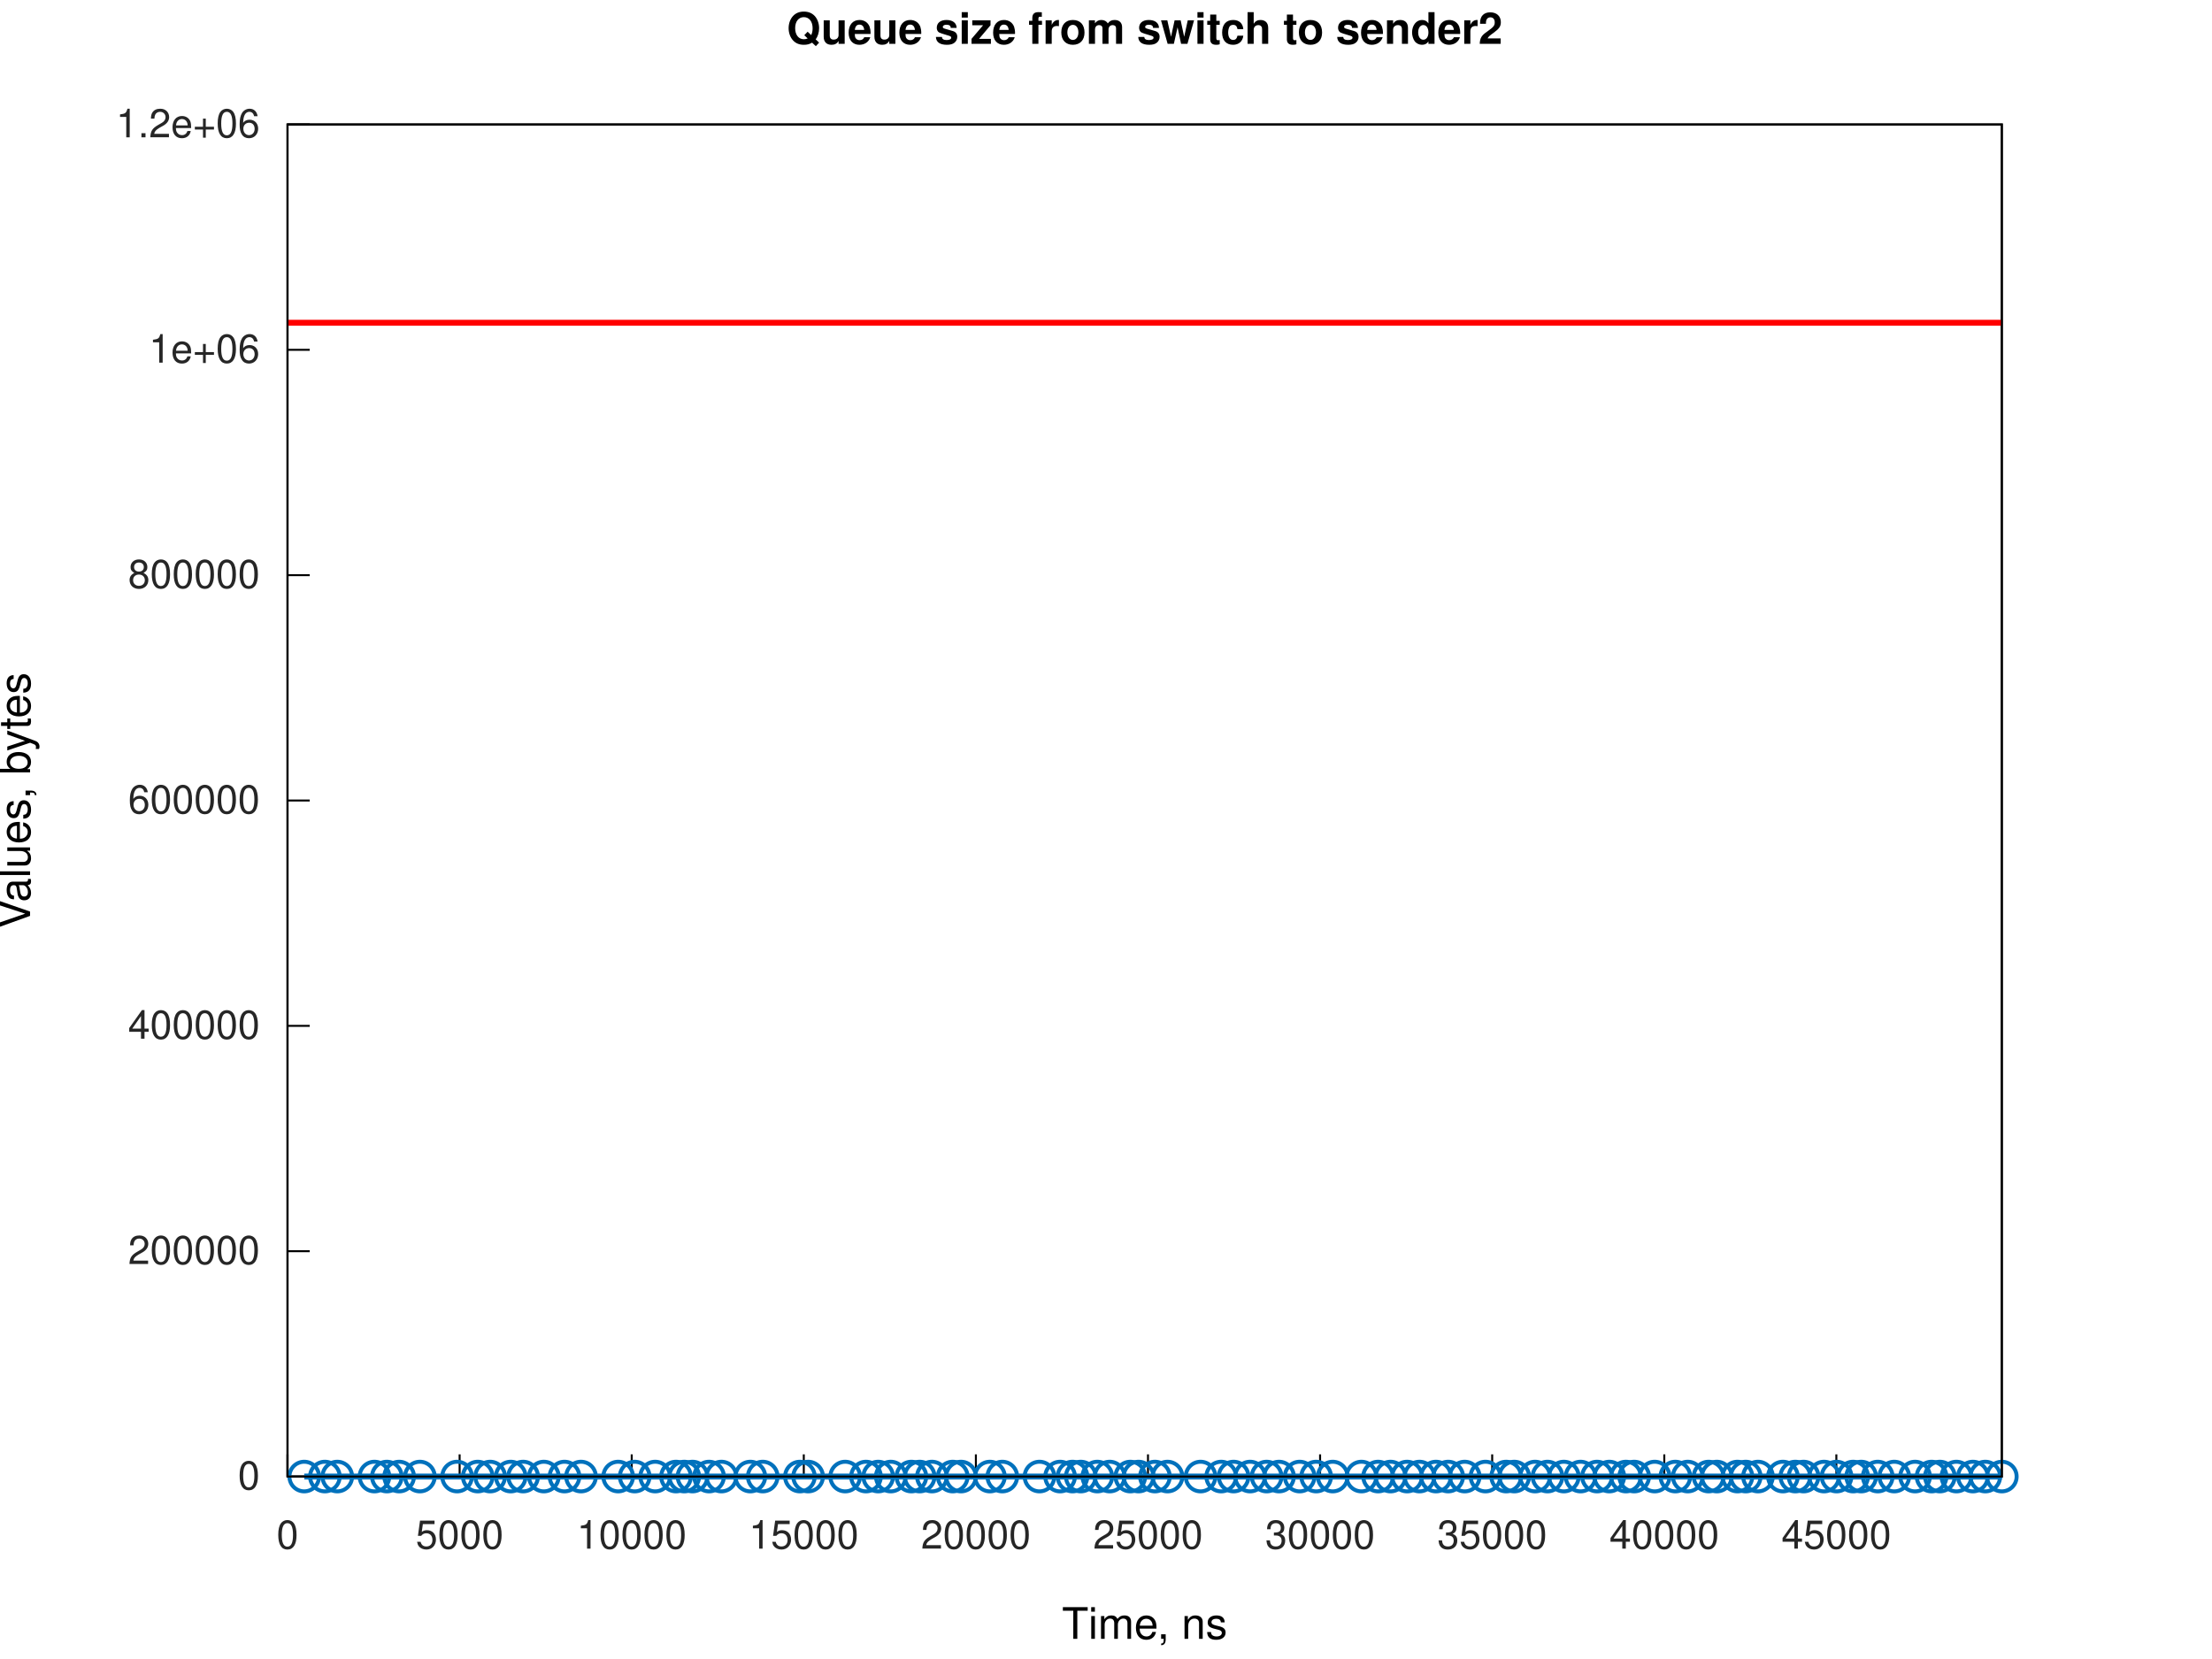
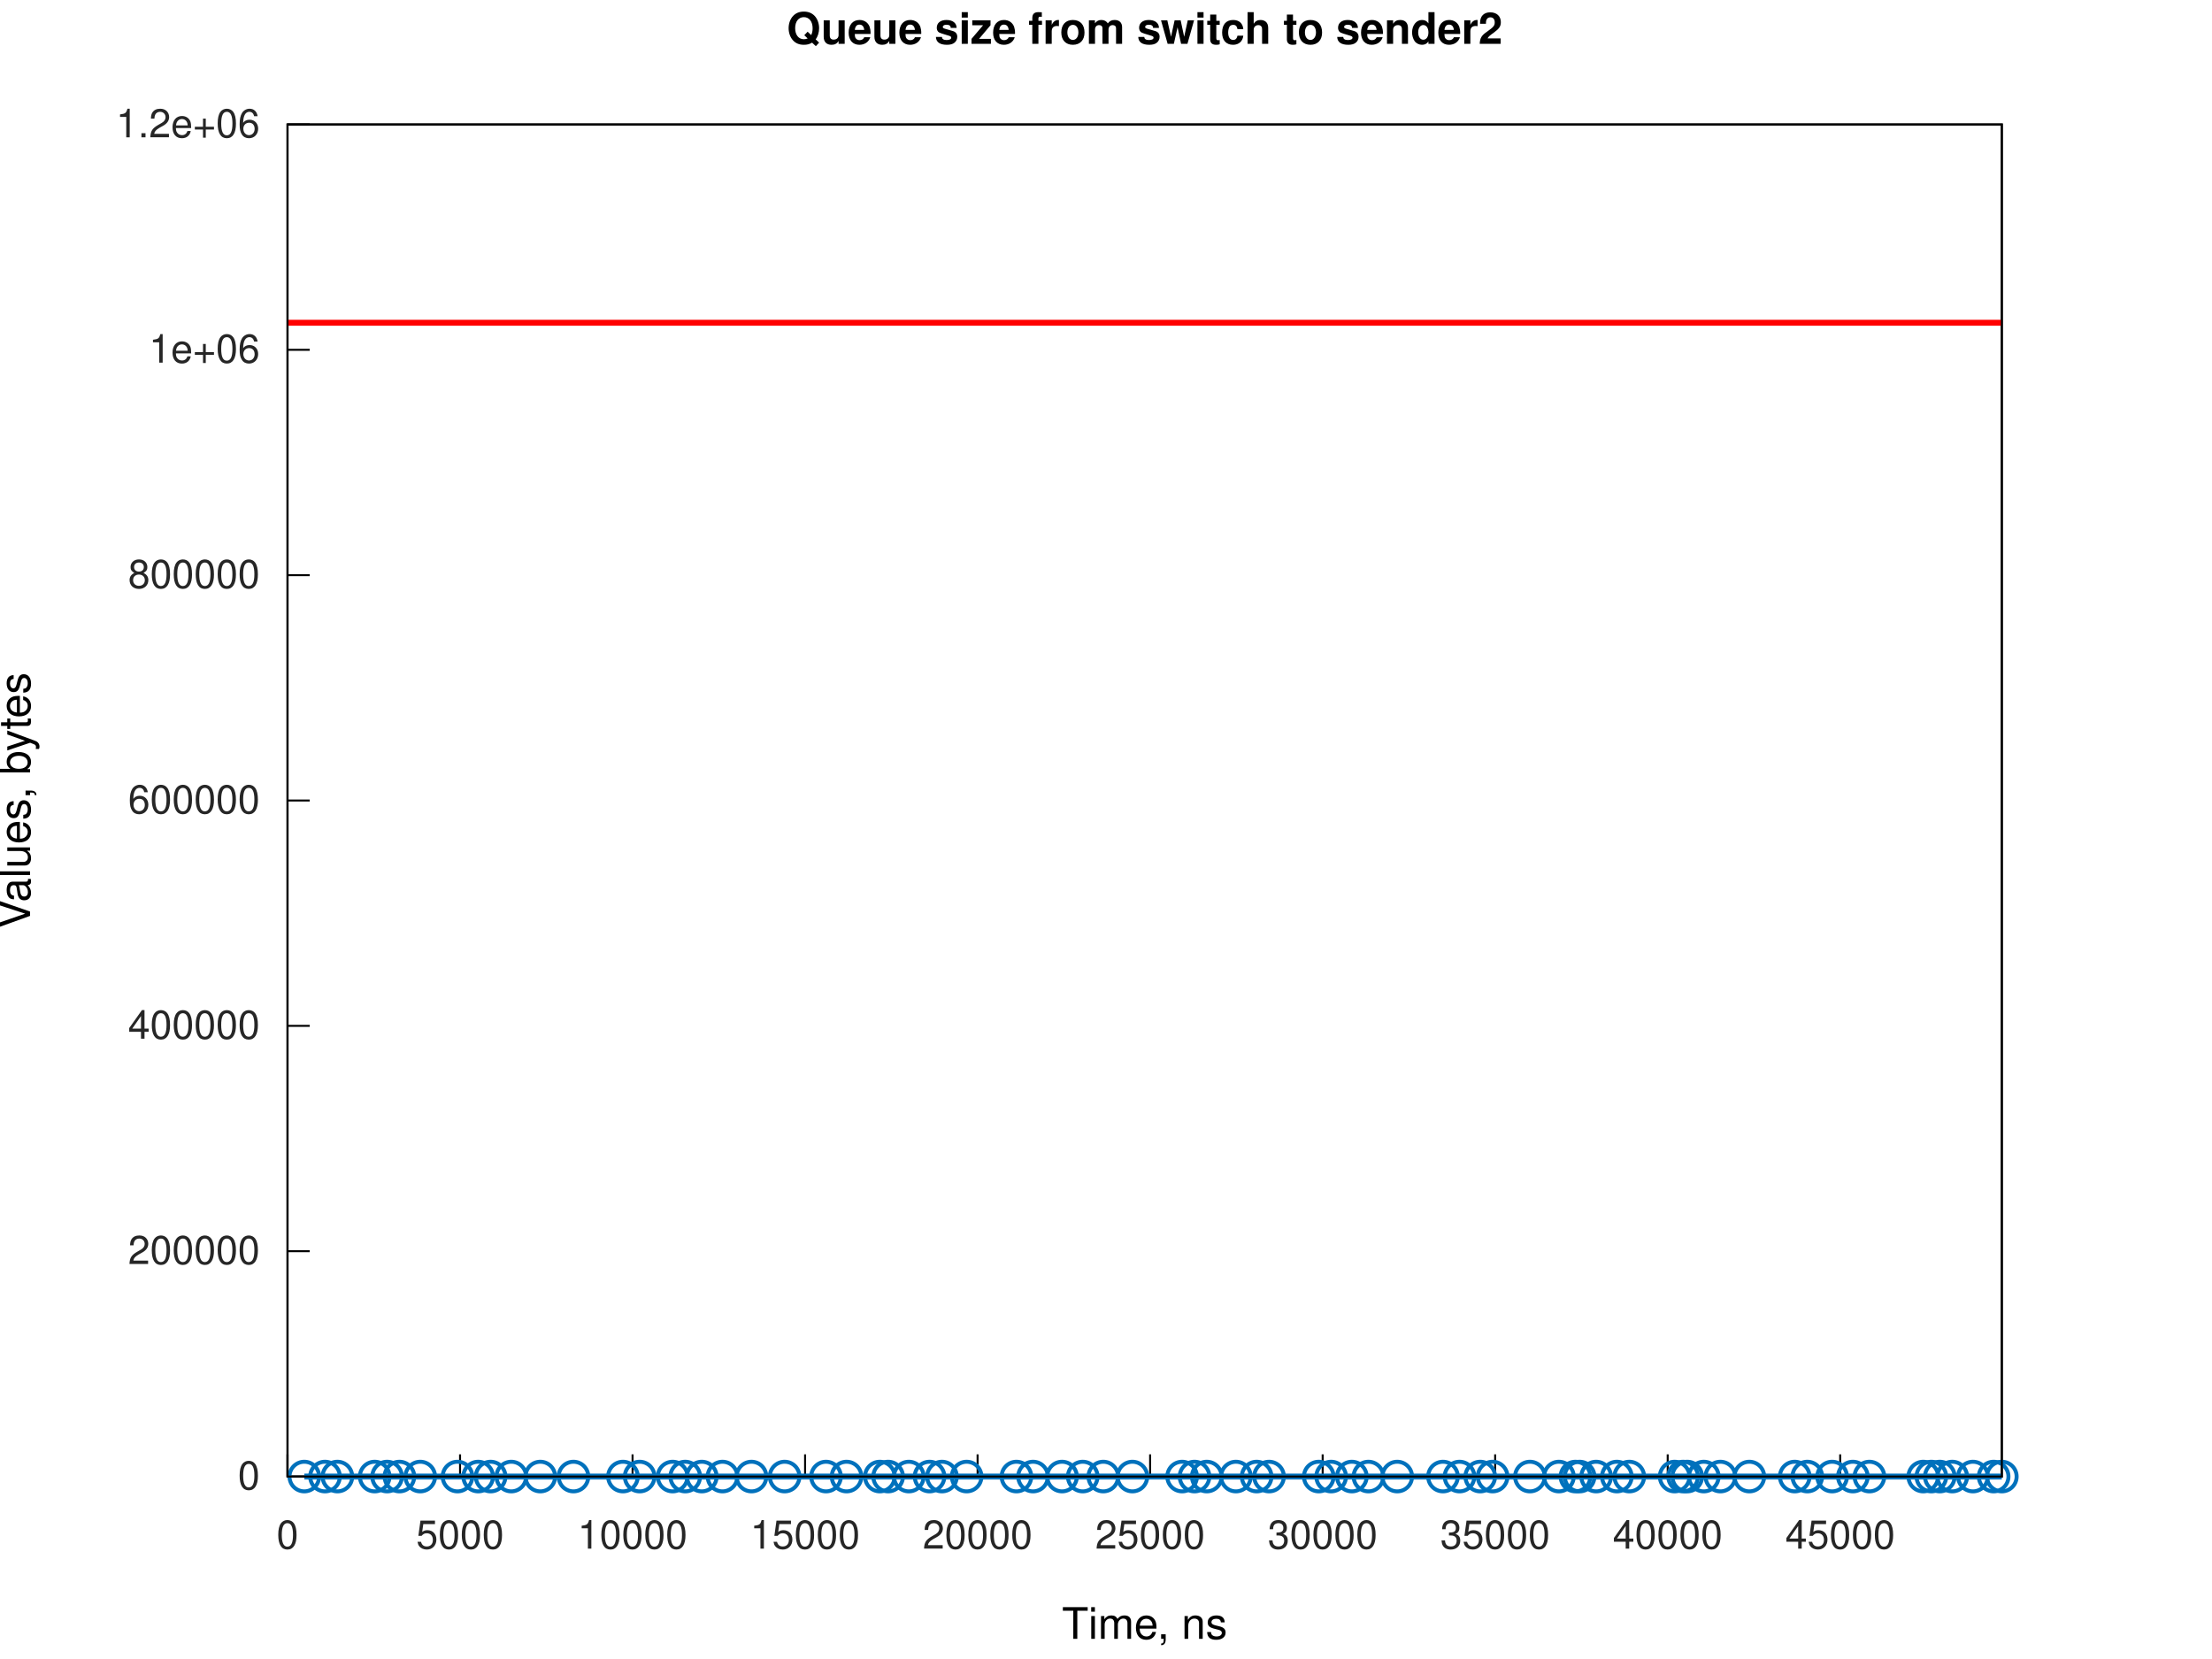
<svg xmlns="http://www.w3.org/2000/svg" xmlns:xlink="http://www.w3.org/1999/xlink" width="560" height="420" viewBox="0 0 560 420">
  <g id="gnuplot_canvas">
    <rect x="0" y="0" width="560" height="420" fill="none" />
    <defs>
      <circle id="gpDot" r="0.5" stroke-width="0.5" stroke="currentColor" />
      <path id="gpPt0" stroke-width="0.267" stroke="currentColor" d="M-1,0 h2 M0,-1 v2" />
      <path id="gpPt1" stroke-width="0.267" stroke="currentColor" d="M-1,-1 L1,1 M1,-1 L-1,1" />
      <path id="gpPt2" stroke-width="0.267" stroke="currentColor" d="M-1,0 L1,0 M0,-1 L0,1 M-1,-1 L1,1 M-1,1 L1,-1" />
      <rect id="gpPt3" stroke-width="0.267" stroke="currentColor" x="-1" y="-1" width="2" height="2" />
      <rect id="gpPt4" stroke-width="0.267" stroke="currentColor" fill="currentColor" x="-1" y="-1" width="2" height="2" />
      <circle id="gpPt5" stroke-width="0.267" stroke="currentColor" cx="0" cy="0" r="1" />
      <use xlink:href="#gpPt5" id="gpPt6" fill="currentColor" stroke="none" />
      <path id="gpPt7" stroke-width="0.267" stroke="currentColor" d="M0,-1.33 L-1.33,0.67 L1.33,0.67 z" />
      <use xlink:href="#gpPt7" id="gpPt8" fill="currentColor" stroke="none" />
      <use xlink:href="#gpPt7" id="gpPt9" stroke="currentColor" transform="rotate(180)" />
      <use xlink:href="#gpPt9" id="gpPt10" fill="currentColor" stroke="none" />
      <use xlink:href="#gpPt3" id="gpPt11" stroke="currentColor" transform="rotate(45)" />
      <use xlink:href="#gpPt11" id="gpPt12" fill="currentColor" stroke="none" />
      <path id="gpPt13" stroke-width="0.267" stroke="currentColor" d="M0,1.330 L1.265,0.411 L0.782,-1.067 L-0.782,-1.076 L-1.265,0.411 z" />
      <use xlink:href="#gpPt13" id="gpPt14" fill="currentColor" stroke="none" />
      <filter id="textbox" filterUnits="objectBoundingBox" x="0" y="0" height="1" width="1">
        <feFlood flood-color="white" flood-opacity="1" result="bgnd" />
        <feComposite in="SourceGraphic" in2="bgnd" operator="atop" />
      </filter>
      <filter id="greybox" filterUnits="objectBoundingBox" x="0" y="0" height="1" width="1">
        <feFlood flood-color="lightgrey" flood-opacity="1" result="grey" />
        <feComposite in="SourceGraphic" in2="grey" operator="atop" />
      </filter>
    </defs>
    <g fill="none" color="white" stroke="currentColor" stroke-width="1.00" stroke-linecap="butt" stroke-linejoin="miter">
</g>
    <g fill="none" color="white" stroke="currentColor" stroke-width="0.50" stroke-linecap="butt" stroke-linejoin="miter">
</g>
    <g fill="none" color="black" stroke="currentColor" stroke-width="0.50" stroke-linecap="butt" stroke-linejoin="miter">
      <path stroke="rgb(  0,   0,   0)" d="M72.79,373.81 L78.41,373.81  " />
      <g transform="translate(65.79,377.06)" stroke="none" fill="rgb(38,38,38)" font-family="Helvetica" font-size="10.00" text-anchor="end">
        <text>
          <tspan font-family="Helvetica">0</tspan>
        </text>
      </g>
    </g>
    <g fill="none" color="black" stroke="currentColor" stroke-width="0.50" stroke-linecap="butt" stroke-linejoin="miter">
      <path stroke="rgb(  0,   0,   0)" d="M72.79,316.76 L78.41,316.76  " />
      <g transform="translate(65.79,320.01)" stroke="none" fill="rgb(38,38,38)" font-family="Helvetica" font-size="10.00" text-anchor="end">
        <text>
          <tspan font-family="Helvetica">200000</tspan>
        </text>
      </g>
    </g>
    <g fill="none" color="black" stroke="currentColor" stroke-width="0.50" stroke-linecap="butt" stroke-linejoin="miter">
      <path stroke="rgb(  0,   0,   0)" d="M72.79,259.71 L78.41,259.71  " />
      <g transform="translate(65.79,262.96)" stroke="none" fill="rgb(38,38,38)" font-family="Helvetica" font-size="10.00" text-anchor="end">
        <text>
          <tspan font-family="Helvetica">400000</tspan>
        </text>
      </g>
    </g>
    <g fill="none" color="black" stroke="currentColor" stroke-width="0.50" stroke-linecap="butt" stroke-linejoin="miter">
      <path stroke="rgb(  0,   0,   0)" d="M72.79,202.66 L78.41,202.66  " />
      <g transform="translate(65.79,205.91)" stroke="none" fill="rgb(38,38,38)" font-family="Helvetica" font-size="10.00" text-anchor="end">
        <text>
          <tspan font-family="Helvetica">600000</tspan>
        </text>
      </g>
    </g>
    <g fill="none" color="black" stroke="currentColor" stroke-width="0.50" stroke-linecap="butt" stroke-linejoin="miter">
      <path stroke="rgb(  0,   0,   0)" d="M72.79,145.61 L78.41,145.61  " />
      <g transform="translate(65.79,148.86)" stroke="none" fill="rgb(38,38,38)" font-family="Helvetica" font-size="10.00" text-anchor="end">
        <text>
          <tspan font-family="Helvetica">800000</tspan>
        </text>
      </g>
    </g>
    <g fill="none" color="black" stroke="currentColor" stroke-width="0.50" stroke-linecap="butt" stroke-linejoin="miter">
      <path stroke="rgb(  0,   0,   0)" d="M72.79,88.56 L78.41,88.56  " />
      <g transform="translate(65.79,91.81)" stroke="none" fill="rgb(38,38,38)" font-family="Helvetica" font-size="10.00" text-anchor="end">
        <text>
          <tspan font-family="Helvetica">1e+06</tspan>
        </text>
      </g>
    </g>
    <g fill="none" color="black" stroke="currentColor" stroke-width="0.50" stroke-linecap="butt" stroke-linejoin="miter">
      <path stroke="rgb(  0,   0,   0)" d="M72.79,31.51 L78.41,31.51  " />
      <g transform="translate(65.79,34.76)" stroke="none" fill="rgb(38,38,38)" font-family="Helvetica" font-size="10.00" text-anchor="end">
        <text>
          <tspan font-family="Helvetica">1.2e+06</tspan>
        </text>
      </g>
    </g>
    <g fill="none" color="black" stroke="currentColor" stroke-width="0.50" stroke-linecap="butt" stroke-linejoin="miter">
      <path stroke="rgb(  0,   0,   0)" d="M72.79,373.81 L72.79,368.19  " />
      <g transform="translate(72.79,392.06)" stroke="none" fill="rgb(38,38,38)" font-family="Helvetica" font-size="10.00" text-anchor="middle">
        <text>
          <tspan font-family="Helvetica">0</tspan>
        </text>
      </g>
    </g>
    <g fill="none" color="black" stroke="currentColor" stroke-width="0.50" stroke-linecap="butt" stroke-linejoin="miter">
-       <path stroke="rgb(  0,   0,   0)" d="M116.36,373.81 L116.36,368.19  " />
-       <g transform="translate(116.36,392.06)" stroke="none" fill="rgb(38,38,38)" font-family="Helvetica" font-size="10.00" text-anchor="middle">
+       <path stroke="rgb(  0,   0,   0)" d="M116.47,373.81 L116.47,368.19  " />
+       <g transform="translate(116.47,392.06)" stroke="none" fill="rgb(38,38,38)" font-family="Helvetica" font-size="10.00" text-anchor="middle">
        <text>
          <tspan font-family="Helvetica">5000</tspan>
        </text>
      </g>
    </g>
    <g fill="none" color="black" stroke="currentColor" stroke-width="0.50" stroke-linecap="butt" stroke-linejoin="miter">
-       <path stroke="rgb(  0,   0,   0)" d="M159.93,373.81 L159.93,368.19  " />
-       <g transform="translate(159.93,392.06)" stroke="none" fill="rgb(38,38,38)" font-family="Helvetica" font-size="10.00" text-anchor="middle">
+       <path stroke="rgb(  0,   0,   0)" d="M160.14,373.81 L160.14,368.19  " />
+       <g transform="translate(160.14,392.06)" stroke="none" fill="rgb(38,38,38)" font-family="Helvetica" font-size="10.00" text-anchor="middle">
        <text>
          <tspan font-family="Helvetica">10000</tspan>
        </text>
      </g>
    </g>
    <g fill="none" color="black" stroke="currentColor" stroke-width="0.50" stroke-linecap="butt" stroke-linejoin="miter">
-       <path stroke="rgb(  0,   0,   0)" d="M203.49,373.81 L203.49,368.19  " />
-       <g transform="translate(203.49,392.06)" stroke="none" fill="rgb(38,38,38)" font-family="Helvetica" font-size="10.00" text-anchor="middle">
+       <path stroke="rgb(  0,   0,   0)" d="M203.82,373.81 L203.82,368.19  " />
+       <g transform="translate(203.82,392.06)" stroke="none" fill="rgb(38,38,38)" font-family="Helvetica" font-size="10.00" text-anchor="middle">
        <text>
          <tspan font-family="Helvetica">15000</tspan>
        </text>
      </g>
    </g>
    <g fill="none" color="black" stroke="currentColor" stroke-width="0.50" stroke-linecap="butt" stroke-linejoin="miter">
-       <path stroke="rgb(  0,   0,   0)" d="M247.06,373.81 L247.06,368.19  " />
-       <g transform="translate(247.06,392.06)" stroke="none" fill="rgb(38,38,38)" font-family="Helvetica" font-size="10.00" text-anchor="middle">
+       <path stroke="rgb(  0,   0,   0)" d="M247.49,373.81 L247.49,368.19  " />
+       <g transform="translate(247.49,392.06)" stroke="none" fill="rgb(38,38,38)" font-family="Helvetica" font-size="10.00" text-anchor="middle">
        <text>
          <tspan font-family="Helvetica">20000</tspan>
        </text>
      </g>
    </g>
    <g fill="none" color="black" stroke="currentColor" stroke-width="0.50" stroke-linecap="butt" stroke-linejoin="miter">
-       <path stroke="rgb(  0,   0,   0)" d="M290.63,373.81 L290.63,368.19  " />
-       <g transform="translate(290.63,392.06)" stroke="none" fill="rgb(38,38,38)" font-family="Helvetica" font-size="10.00" text-anchor="middle">
+       <path stroke="rgb(  0,   0,   0)" d="M291.17,373.81 L291.17,368.19  " />
+       <g transform="translate(291.17,392.06)" stroke="none" fill="rgb(38,38,38)" font-family="Helvetica" font-size="10.00" text-anchor="middle">
        <text>
          <tspan font-family="Helvetica">25000</tspan>
        </text>
      </g>
    </g>
    <g fill="none" color="black" stroke="currentColor" stroke-width="0.50" stroke-linecap="butt" stroke-linejoin="miter">
-       <path stroke="rgb(  0,   0,   0)" d="M334.20,373.81 L334.20,368.19  " />
-       <g transform="translate(334.20,392.06)" stroke="none" fill="rgb(38,38,38)" font-family="Helvetica" font-size="10.00" text-anchor="middle">
+       <path stroke="rgb(  0,   0,   0)" d="M334.85,373.81 L334.85,368.19  " />
+       <g transform="translate(334.85,392.06)" stroke="none" fill="rgb(38,38,38)" font-family="Helvetica" font-size="10.00" text-anchor="middle">
        <text>
          <tspan font-family="Helvetica">30000</tspan>
        </text>
      </g>
    </g>
    <g fill="none" color="black" stroke="currentColor" stroke-width="0.50" stroke-linecap="butt" stroke-linejoin="miter">
-       <path stroke="rgb(  0,   0,   0)" d="M377.77,373.81 L377.77,368.19  " />
-       <g transform="translate(377.77,392.06)" stroke="none" fill="rgb(38,38,38)" font-family="Helvetica" font-size="10.00" text-anchor="middle">
+       <path stroke="rgb(  0,   0,   0)" d="M378.52,373.81 L378.52,368.19  " />
+       <g transform="translate(378.52,392.06)" stroke="none" fill="rgb(38,38,38)" font-family="Helvetica" font-size="10.00" text-anchor="middle">
        <text>
          <tspan font-family="Helvetica">35000</tspan>
        </text>
      </g>
    </g>
    <g fill="none" color="black" stroke="currentColor" stroke-width="0.50" stroke-linecap="butt" stroke-linejoin="miter">
-       <path stroke="rgb(  0,   0,   0)" d="M421.34,373.81 L421.34,368.19  " />
-       <g transform="translate(421.34,392.06)" stroke="none" fill="rgb(38,38,38)" font-family="Helvetica" font-size="10.00" text-anchor="middle">
+       <path stroke="rgb(  0,   0,   0)" d="M422.20,373.81 L422.20,368.19  " />
+       <g transform="translate(422.20,392.06)" stroke="none" fill="rgb(38,38,38)" font-family="Helvetica" font-size="10.00" text-anchor="middle">
        <text>
          <tspan font-family="Helvetica">40000</tspan>
        </text>
      </g>
    </g>
    <g fill="none" color="black" stroke="currentColor" stroke-width="0.50" stroke-linecap="butt" stroke-linejoin="miter">
-       <path stroke="rgb(  0,   0,   0)" d="M464.90,373.81 L464.90,368.19  " />
-       <g transform="translate(464.90,392.06)" stroke="none" fill="rgb(38,38,38)" font-family="Helvetica" font-size="10.00" text-anchor="middle">
+       <path stroke="rgb(  0,   0,   0)" d="M465.87,373.81 L465.87,368.19  " />
+       <g transform="translate(465.87,392.06)" stroke="none" fill="rgb(38,38,38)" font-family="Helvetica" font-size="10.00" text-anchor="middle">
        <text>
          <tspan font-family="Helvetica">45000</tspan>
        </text>
      </g>
    </g>
    <g fill="none" color="black" stroke="currentColor" stroke-width="0.50" stroke-linecap="butt" stroke-linejoin="miter">
</g>
    <g fill="none" color="black" stroke="currentColor" stroke-width="0.50" stroke-linecap="butt" stroke-linejoin="miter">
      <path stroke="rgb(  0,   0,   0)" d="M72.79,31.51 L72.79,373.81 L506.79,373.81 L506.79,31.51 L72.79,31.51 Z  " />
    </g>
    <g fill="none" color="black" stroke="currentColor" stroke-width="0.50" stroke-linecap="butt" stroke-linejoin="miter">
</g>
    <g id="gnuplot_plot_1a">
      <g fill="none" color="white" stroke="rgb(  0,   0,   0)" stroke-width="1.50" stroke-linecap="butt" stroke-linejoin="miter">
</g>
      <g fill="none" color="black" stroke="currentColor" stroke-width="1.50" stroke-linecap="butt" stroke-linejoin="miter">
-         <path stroke="rgb(  0, 113, 188)" d="M77.02,373.81 L82.25,373.81 L85.39,373.81 L94.80,373.81 L97.94,373.81 L101.05,373.81 L106.30,373.81 L115.72,373.81   L120.95,373.81 L124.09,373.81 L129.30,373.81 L132.44,373.81 L137.68,373.81 L142.91,373.81 L147.09,373.81 L156.50,373.81   L160.68,373.81 L165.87,373.81 L171.14,373.81 L173.23,373.81 L175.32,373.81 L179.51,373.81 L182.64,373.81 L189.96,373.81   L193.10,373.81 L202.51,373.81 L204.59,373.81 L213.97,373.81 L219.24,373.81 L222.33,373.81 L225.51,373.81 L230.73,373.81   L232.83,373.81 L235.93,373.81 L241.20,373.81 L243.29,373.81 L250.61,373.81 L253.75,373.81 L263.16,373.81 L268.38,373.81   L271.52,373.81 L273.61,373.81 L277.80,373.81 L280.93,373.81 L286.16,373.81 L288.24,373.81 L292.39,373.81 L295.57,373.81   L303.94,373.81 L309.16,373.81 L312.30,373.81 L316.48,373.81 L320.67,373.81 L323.80,373.81 L329.03,373.81 L333.21,373.81   L337.40,373.81 L344.67,373.81 L348.89,373.81 L352.04,373.81 L356.22,373.81 L359.36,373.81 L363.54,373.81 L366.63,373.81   L370.81,373.81 L376.07,373.81 L381.31,373.81 L383.36,373.81 L388.63,373.81 L391.77,373.81 L395.91,373.81 L400.14,373.81   L404.31,373.81 L407.42,373.81 L411.63,373.81 L413.72,373.81 L418.91,373.81 L424.14,373.81 L427.28,373.81 L432.55,373.81   L434.64,373.81 L439.86,373.81 L441.96,373.81 L445.06,373.81 L451.37,373.81 L454.51,373.81 L456.60,373.81 L461.78,373.81   L464.96,373.81 L469.15,373.81 L471.19,373.81 L475.38,373.81 L479.56,373.81 L484.83,373.81 L489.01,373.81 L491.11,373.81   L495.29,373.81 L499.47,373.81 L502.61,373.81 L506.79,373.81  " />
-         <use xlink:href="#gpPt5" transform="translate(77.02,373.81) scale(3.75)" color="rgb(  0, 113, 188)" />
-         <use xlink:href="#gpPt5" transform="translate(82.25,373.81) scale(3.75)" color="rgb(  0, 113, 188)" />
-         <use xlink:href="#gpPt5" transform="translate(85.39,373.81) scale(3.75)" color="rgb(  0, 113, 188)" />
-         <use xlink:href="#gpPt5" transform="translate(94.80,373.81) scale(3.75)" color="rgb(  0, 113, 188)" />
-         <use xlink:href="#gpPt5" transform="translate(97.94,373.81) scale(3.75)" color="rgb(  0, 113, 188)" />
-         <use xlink:href="#gpPt5" transform="translate(101.05,373.81) scale(3.75)" color="rgb(  0, 113, 188)" />
-         <use xlink:href="#gpPt5" transform="translate(106.30,373.81) scale(3.75)" color="rgb(  0, 113, 188)" />
-         <use xlink:href="#gpPt5" transform="translate(115.72,373.81) scale(3.75)" color="rgb(  0, 113, 188)" />
-         <use xlink:href="#gpPt5" transform="translate(120.95,373.81) scale(3.75)" color="rgb(  0, 113, 188)" />
-         <use xlink:href="#gpPt5" transform="translate(124.09,373.81) scale(3.75)" color="rgb(  0, 113, 188)" />
-         <use xlink:href="#gpPt5" transform="translate(129.30,373.81) scale(3.75)" color="rgb(  0, 113, 188)" />
-         <use xlink:href="#gpPt5" transform="translate(132.44,373.81) scale(3.75)" color="rgb(  0, 113, 188)" />
-         <use xlink:href="#gpPt5" transform="translate(137.68,373.81) scale(3.75)" color="rgb(  0, 113, 188)" />
-         <use xlink:href="#gpPt5" transform="translate(142.91,373.81) scale(3.75)" color="rgb(  0, 113, 188)" />
-         <use xlink:href="#gpPt5" transform="translate(147.09,373.81) scale(3.75)" color="rgb(  0, 113, 188)" />
-         <use xlink:href="#gpPt5" transform="translate(156.50,373.81) scale(3.75)" color="rgb(  0, 113, 188)" />
-         <use xlink:href="#gpPt5" transform="translate(160.68,373.81) scale(3.75)" color="rgb(  0, 113, 188)" />
-         <use xlink:href="#gpPt5" transform="translate(165.87,373.81) scale(3.75)" color="rgb(  0, 113, 188)" />
-         <use xlink:href="#gpPt5" transform="translate(171.14,373.81) scale(3.75)" color="rgb(  0, 113, 188)" />
-         <use xlink:href="#gpPt5" transform="translate(173.23,373.81) scale(3.75)" color="rgb(  0, 113, 188)" />
-         <use xlink:href="#gpPt5" transform="translate(175.32,373.81) scale(3.75)" color="rgb(  0, 113, 188)" />
-         <use xlink:href="#gpPt5" transform="translate(179.51,373.81) scale(3.75)" color="rgb(  0, 113, 188)" />
-         <use xlink:href="#gpPt5" transform="translate(182.64,373.81) scale(3.75)" color="rgb(  0, 113, 188)" />
-         <use xlink:href="#gpPt5" transform="translate(189.96,373.81) scale(3.75)" color="rgb(  0, 113, 188)" />
-         <use xlink:href="#gpPt5" transform="translate(193.10,373.81) scale(3.75)" color="rgb(  0, 113, 188)" />
-         <use xlink:href="#gpPt5" transform="translate(202.51,373.81) scale(3.75)" color="rgb(  0, 113, 188)" />
-         <use xlink:href="#gpPt5" transform="translate(204.59,373.81) scale(3.75)" color="rgb(  0, 113, 188)" />
-         <use xlink:href="#gpPt5" transform="translate(213.97,373.81) scale(3.75)" color="rgb(  0, 113, 188)" />
-         <use xlink:href="#gpPt5" transform="translate(219.24,373.81) scale(3.75)" color="rgb(  0, 113, 188)" />
-         <use xlink:href="#gpPt5" transform="translate(222.33,373.81) scale(3.75)" color="rgb(  0, 113, 188)" />
-         <use xlink:href="#gpPt5" transform="translate(225.51,373.81) scale(3.75)" color="rgb(  0, 113, 188)" />
-         <use xlink:href="#gpPt5" transform="translate(230.73,373.81) scale(3.75)" color="rgb(  0, 113, 188)" />
-         <use xlink:href="#gpPt5" transform="translate(232.83,373.81) scale(3.75)" color="rgb(  0, 113, 188)" />
-         <use xlink:href="#gpPt5" transform="translate(235.93,373.81) scale(3.75)" color="rgb(  0, 113, 188)" />
-         <use xlink:href="#gpPt5" transform="translate(241.20,373.81) scale(3.75)" color="rgb(  0, 113, 188)" />
-         <use xlink:href="#gpPt5" transform="translate(243.29,373.81) scale(3.75)" color="rgb(  0, 113, 188)" />
-         <use xlink:href="#gpPt5" transform="translate(250.61,373.81) scale(3.75)" color="rgb(  0, 113, 188)" />
-         <use xlink:href="#gpPt5" transform="translate(253.75,373.81) scale(3.75)" color="rgb(  0, 113, 188)" />
-         <use xlink:href="#gpPt5" transform="translate(263.16,373.81) scale(3.75)" color="rgb(  0, 113, 188)" />
-         <use xlink:href="#gpPt5" transform="translate(268.38,373.81) scale(3.75)" color="rgb(  0, 113, 188)" />
-         <use xlink:href="#gpPt5" transform="translate(271.52,373.81) scale(3.75)" color="rgb(  0, 113, 188)" />
-         <use xlink:href="#gpPt5" transform="translate(273.61,373.81) scale(3.75)" color="rgb(  0, 113, 188)" />
-         <use xlink:href="#gpPt5" transform="translate(277.80,373.81) scale(3.75)" color="rgb(  0, 113, 188)" />
-         <use xlink:href="#gpPt5" transform="translate(280.93,373.81) scale(3.75)" color="rgb(  0, 113, 188)" />
-         <use xlink:href="#gpPt5" transform="translate(286.16,373.81) scale(3.75)" color="rgb(  0, 113, 188)" />
-         <use xlink:href="#gpPt5" transform="translate(288.24,373.81) scale(3.75)" color="rgb(  0, 113, 188)" />
-         <use xlink:href="#gpPt5" transform="translate(292.39,373.81) scale(3.75)" color="rgb(  0, 113, 188)" />
-         <use xlink:href="#gpPt5" transform="translate(295.57,373.81) scale(3.75)" color="rgb(  0, 113, 188)" />
-         <use xlink:href="#gpPt5" transform="translate(303.94,373.81) scale(3.75)" color="rgb(  0, 113, 188)" />
-         <use xlink:href="#gpPt5" transform="translate(309.16,373.81) scale(3.75)" color="rgb(  0, 113, 188)" />
-         <use xlink:href="#gpPt5" transform="translate(312.30,373.81) scale(3.75)" color="rgb(  0, 113, 188)" />
-         <use xlink:href="#gpPt5" transform="translate(316.48,373.81) scale(3.75)" color="rgb(  0, 113, 188)" />
-         <use xlink:href="#gpPt5" transform="translate(320.67,373.81) scale(3.75)" color="rgb(  0, 113, 188)" />
-         <use xlink:href="#gpPt5" transform="translate(323.80,373.81) scale(3.75)" color="rgb(  0, 113, 188)" />
-         <use xlink:href="#gpPt5" transform="translate(329.03,373.81) scale(3.75)" color="rgb(  0, 113, 188)" />
-         <use xlink:href="#gpPt5" transform="translate(333.21,373.81) scale(3.75)" color="rgb(  0, 113, 188)" />
-         <use xlink:href="#gpPt5" transform="translate(337.40,373.81) scale(3.75)" color="rgb(  0, 113, 188)" />
-         <use xlink:href="#gpPt5" transform="translate(344.67,373.81) scale(3.75)" color="rgb(  0, 113, 188)" />
-         <use xlink:href="#gpPt5" transform="translate(348.89,373.81) scale(3.75)" color="rgb(  0, 113, 188)" />
-         <use xlink:href="#gpPt5" transform="translate(352.04,373.81) scale(3.75)" color="rgb(  0, 113, 188)" />
-         <use xlink:href="#gpPt5" transform="translate(356.22,373.81) scale(3.75)" color="rgb(  0, 113, 188)" />
-         <use xlink:href="#gpPt5" transform="translate(359.36,373.81) scale(3.75)" color="rgb(  0, 113, 188)" />
-         <use xlink:href="#gpPt5" transform="translate(363.54,373.81) scale(3.75)" color="rgb(  0, 113, 188)" />
-         <use xlink:href="#gpPt5" transform="translate(366.63,373.81) scale(3.75)" color="rgb(  0, 113, 188)" />
-         <use xlink:href="#gpPt5" transform="translate(370.81,373.81) scale(3.75)" color="rgb(  0, 113, 188)" />
-         <use xlink:href="#gpPt5" transform="translate(376.07,373.81) scale(3.75)" color="rgb(  0, 113, 188)" />
-         <use xlink:href="#gpPt5" transform="translate(381.31,373.81) scale(3.75)" color="rgb(  0, 113, 188)" />
-         <use xlink:href="#gpPt5" transform="translate(383.36,373.81) scale(3.75)" color="rgb(  0, 113, 188)" />
-         <use xlink:href="#gpPt5" transform="translate(388.63,373.81) scale(3.75)" color="rgb(  0, 113, 188)" />
-         <use xlink:href="#gpPt5" transform="translate(391.77,373.81) scale(3.75)" color="rgb(  0, 113, 188)" />
-         <use xlink:href="#gpPt5" transform="translate(395.91,373.81) scale(3.75)" color="rgb(  0, 113, 188)" />
-         <use xlink:href="#gpPt5" transform="translate(400.14,373.81) scale(3.75)" color="rgb(  0, 113, 188)" />
-         <use xlink:href="#gpPt5" transform="translate(404.31,373.81) scale(3.75)" color="rgb(  0, 113, 188)" />
-         <use xlink:href="#gpPt5" transform="translate(407.42,373.81) scale(3.75)" color="rgb(  0, 113, 188)" />
-         <use xlink:href="#gpPt5" transform="translate(411.63,373.81) scale(3.75)" color="rgb(  0, 113, 188)" />
-         <use xlink:href="#gpPt5" transform="translate(413.72,373.81) scale(3.75)" color="rgb(  0, 113, 188)" />
-         <use xlink:href="#gpPt5" transform="translate(418.91,373.81) scale(3.75)" color="rgb(  0, 113, 188)" />
-         <use xlink:href="#gpPt5" transform="translate(424.14,373.81) scale(3.75)" color="rgb(  0, 113, 188)" />
-         <use xlink:href="#gpPt5" transform="translate(427.28,373.81) scale(3.75)" color="rgb(  0, 113, 188)" />
-         <use xlink:href="#gpPt5" transform="translate(432.55,373.81) scale(3.75)" color="rgb(  0, 113, 188)" />
-         <use xlink:href="#gpPt5" transform="translate(434.64,373.81) scale(3.75)" color="rgb(  0, 113, 188)" />
-         <use xlink:href="#gpPt5" transform="translate(439.86,373.81) scale(3.75)" color="rgb(  0, 113, 188)" />
-         <use xlink:href="#gpPt5" transform="translate(441.96,373.81) scale(3.75)" color="rgb(  0, 113, 188)" />
-         <use xlink:href="#gpPt5" transform="translate(445.06,373.81) scale(3.75)" color="rgb(  0, 113, 188)" />
-         <use xlink:href="#gpPt5" transform="translate(451.37,373.81) scale(3.75)" color="rgb(  0, 113, 188)" />
-         <use xlink:href="#gpPt5" transform="translate(454.51,373.81) scale(3.75)" color="rgb(  0, 113, 188)" />
-         <use xlink:href="#gpPt5" transform="translate(456.60,373.81) scale(3.75)" color="rgb(  0, 113, 188)" />
-         <use xlink:href="#gpPt5" transform="translate(461.78,373.81) scale(3.75)" color="rgb(  0, 113, 188)" />
-         <use xlink:href="#gpPt5" transform="translate(464.96,373.81) scale(3.75)" color="rgb(  0, 113, 188)" />
-         <use xlink:href="#gpPt5" transform="translate(469.15,373.81) scale(3.75)" color="rgb(  0, 113, 188)" />
-         <use xlink:href="#gpPt5" transform="translate(471.19,373.81) scale(3.75)" color="rgb(  0, 113, 188)" />
-         <use xlink:href="#gpPt5" transform="translate(475.38,373.81) scale(3.75)" color="rgb(  0, 113, 188)" />
-         <use xlink:href="#gpPt5" transform="translate(479.56,373.81) scale(3.75)" color="rgb(  0, 113, 188)" />
-         <use xlink:href="#gpPt5" transform="translate(484.83,373.81) scale(3.75)" color="rgb(  0, 113, 188)" />
-         <use xlink:href="#gpPt5" transform="translate(489.01,373.81) scale(3.75)" color="rgb(  0, 113, 188)" />
-         <use xlink:href="#gpPt5" transform="translate(491.11,373.81) scale(3.75)" color="rgb(  0, 113, 188)" />
-         <use xlink:href="#gpPt5" transform="translate(495.29,373.81) scale(3.75)" color="rgb(  0, 113, 188)" />
-         <use xlink:href="#gpPt5" transform="translate(499.47,373.81) scale(3.75)" color="rgb(  0, 113, 188)" />
-         <use xlink:href="#gpPt5" transform="translate(502.61,373.81) scale(3.75)" color="rgb(  0, 113, 188)" />
+         <path stroke="rgb(  0, 113, 188)" d="M77.04,373.81 L82.28,373.81 L85.42,373.81 L94.86,373.81 L98.00,373.81 L101.12,373.81 L106.39,373.81 L115.82,373.81   L121.06,373.81 L124.21,373.81 L129.44,373.81 L136.79,373.81 L145.18,373.81 L157.71,373.81 L161.94,373.81 L170.29,373.81   L173.48,373.81 L177.67,373.81 L182.91,373.81 L190.25,373.81 L198.64,373.81 L209.12,373.81 L214.32,373.81 L222.74,373.81   L224.84,373.81 L230.08,373.81 L235.33,373.81 L238.47,373.81 L244.72,373.81 L257.33,373.81 L261.53,373.81 L268.87,373.81   L274.11,373.81 L279.31,373.81 L286.69,373.81 L299.27,373.81 L302.41,373.81 L305.51,373.81 L312.89,373.81 L318.14,373.81   L321.28,373.81 L333.86,373.81 L337.00,373.81 L342.24,373.81 L346.44,373.81 L353.73,373.81 L365.31,373.81 L369.50,373.81   L374.74,373.81 L377.88,373.81 L387.32,373.81 L394.66,373.81 L398.85,373.81 L399.90,373.81 L404.09,373.81 L409.33,373.81   L412.48,373.81 L423.96,373.81 L426.10,373.81 L427.15,373.81 L431.34,373.81 L435.54,373.81 L442.87,373.81 L454.36,373.81   L457.55,373.81 L463.83,373.81 L469.08,373.81 L473.27,373.81 L486.90,373.81 L488.95,373.81 L491.09,373.81 L494.24,373.81   L499.48,373.81 L504.72,373.81 L506.79,373.81  " />
+         <use xlink:href="#gpPt5" transform="translate(77.04,373.81) scale(3.75)" color="rgb(  0, 113, 188)" />
+         <use xlink:href="#gpPt5" transform="translate(82.28,373.81) scale(3.75)" color="rgb(  0, 113, 188)" />
+         <use xlink:href="#gpPt5" transform="translate(85.42,373.81) scale(3.75)" color="rgb(  0, 113, 188)" />
+         <use xlink:href="#gpPt5" transform="translate(94.86,373.81) scale(3.75)" color="rgb(  0, 113, 188)" />
+         <use xlink:href="#gpPt5" transform="translate(98.00,373.81) scale(3.75)" color="rgb(  0, 113, 188)" />
+         <use xlink:href="#gpPt5" transform="translate(101.12,373.81) scale(3.75)" color="rgb(  0, 113, 188)" />
+         <use xlink:href="#gpPt5" transform="translate(106.39,373.81) scale(3.75)" color="rgb(  0, 113, 188)" />
+         <use xlink:href="#gpPt5" transform="translate(115.82,373.81) scale(3.75)" color="rgb(  0, 113, 188)" />
+         <use xlink:href="#gpPt5" transform="translate(121.06,373.81) scale(3.75)" color="rgb(  0, 113, 188)" />
+         <use xlink:href="#gpPt5" transform="translate(124.21,373.81) scale(3.75)" color="rgb(  0, 113, 188)" />
+         <use xlink:href="#gpPt5" transform="translate(129.44,373.81) scale(3.75)" color="rgb(  0, 113, 188)" />
+         <use xlink:href="#gpPt5" transform="translate(136.79,373.81) scale(3.75)" color="rgb(  0, 113, 188)" />
+         <use xlink:href="#gpPt5" transform="translate(145.18,373.81) scale(3.75)" color="rgb(  0, 113, 188)" />
+         <use xlink:href="#gpPt5" transform="translate(157.71,373.81) scale(3.75)" color="rgb(  0, 113, 188)" />
+         <use xlink:href="#gpPt5" transform="translate(161.94,373.81) scale(3.75)" color="rgb(  0, 113, 188)" />
+         <use xlink:href="#gpPt5" transform="translate(170.29,373.81) scale(3.75)" color="rgb(  0, 113, 188)" />
+         <use xlink:href="#gpPt5" transform="translate(173.48,373.81) scale(3.75)" color="rgb(  0, 113, 188)" />
+         <use xlink:href="#gpPt5" transform="translate(177.67,373.81) scale(3.75)" color="rgb(  0, 113, 188)" />
+         <use xlink:href="#gpPt5" transform="translate(182.91,373.81) scale(3.75)" color="rgb(  0, 113, 188)" />
+         <use xlink:href="#gpPt5" transform="translate(190.25,373.81) scale(3.75)" color="rgb(  0, 113, 188)" />
+         <use xlink:href="#gpPt5" transform="translate(198.64,373.81) scale(3.75)" color="rgb(  0, 113, 188)" />
+         <use xlink:href="#gpPt5" transform="translate(209.12,373.81) scale(3.75)" color="rgb(  0, 113, 188)" />
+         <use xlink:href="#gpPt5" transform="translate(214.32,373.81) scale(3.75)" color="rgb(  0, 113, 188)" />
+         <use xlink:href="#gpPt5" transform="translate(222.74,373.81) scale(3.75)" color="rgb(  0, 113, 188)" />
+         <use xlink:href="#gpPt5" transform="translate(224.84,373.81) scale(3.75)" color="rgb(  0, 113, 188)" />
+         <use xlink:href="#gpPt5" transform="translate(230.08,373.81) scale(3.75)" color="rgb(  0, 113, 188)" />
+         <use xlink:href="#gpPt5" transform="translate(235.33,373.81) scale(3.75)" color="rgb(  0, 113, 188)" />
+         <use xlink:href="#gpPt5" transform="translate(238.47,373.81) scale(3.75)" color="rgb(  0, 113, 188)" />
+         <use xlink:href="#gpPt5" transform="translate(244.72,373.81) scale(3.75)" color="rgb(  0, 113, 188)" />
+         <use xlink:href="#gpPt5" transform="translate(257.33,373.81) scale(3.75)" color="rgb(  0, 113, 188)" />
+         <use xlink:href="#gpPt5" transform="translate(261.53,373.81) scale(3.75)" color="rgb(  0, 113, 188)" />
+         <use xlink:href="#gpPt5" transform="translate(268.87,373.81) scale(3.75)" color="rgb(  0, 113, 188)" />
+         <use xlink:href="#gpPt5" transform="translate(274.11,373.81) scale(3.75)" color="rgb(  0, 113, 188)" />
+         <use xlink:href="#gpPt5" transform="translate(279.31,373.81) scale(3.75)" color="rgb(  0, 113, 188)" />
+         <use xlink:href="#gpPt5" transform="translate(286.69,373.81) scale(3.75)" color="rgb(  0, 113, 188)" />
+         <use xlink:href="#gpPt5" transform="translate(299.27,373.81) scale(3.75)" color="rgb(  0, 113, 188)" />
+         <use xlink:href="#gpPt5" transform="translate(302.41,373.81) scale(3.75)" color="rgb(  0, 113, 188)" />
+         <use xlink:href="#gpPt5" transform="translate(305.51,373.81) scale(3.75)" color="rgb(  0, 113, 188)" />
+         <use xlink:href="#gpPt5" transform="translate(312.89,373.81) scale(3.75)" color="rgb(  0, 113, 188)" />
+         <use xlink:href="#gpPt5" transform="translate(318.14,373.81) scale(3.75)" color="rgb(  0, 113, 188)" />
+         <use xlink:href="#gpPt5" transform="translate(321.28,373.81) scale(3.75)" color="rgb(  0, 113, 188)" />
+         <use xlink:href="#gpPt5" transform="translate(333.86,373.81) scale(3.75)" color="rgb(  0, 113, 188)" />
+         <use xlink:href="#gpPt5" transform="translate(337.00,373.81) scale(3.75)" color="rgb(  0, 113, 188)" />
+         <use xlink:href="#gpPt5" transform="translate(342.24,373.81) scale(3.75)" color="rgb(  0, 113, 188)" />
+         <use xlink:href="#gpPt5" transform="translate(346.44,373.81) scale(3.75)" color="rgb(  0, 113, 188)" />
+         <use xlink:href="#gpPt5" transform="translate(353.73,373.81) scale(3.75)" color="rgb(  0, 113, 188)" />
+         <use xlink:href="#gpPt5" transform="translate(365.31,373.81) scale(3.75)" color="rgb(  0, 113, 188)" />
+         <use xlink:href="#gpPt5" transform="translate(369.50,373.81) scale(3.75)" color="rgb(  0, 113, 188)" />
+         <use xlink:href="#gpPt5" transform="translate(374.74,373.81) scale(3.75)" color="rgb(  0, 113, 188)" />
+         <use xlink:href="#gpPt5" transform="translate(377.88,373.81) scale(3.75)" color="rgb(  0, 113, 188)" />
+         <use xlink:href="#gpPt5" transform="translate(387.32,373.81) scale(3.75)" color="rgb(  0, 113, 188)" />
+         <use xlink:href="#gpPt5" transform="translate(394.66,373.81) scale(3.75)" color="rgb(  0, 113, 188)" />
+         <use xlink:href="#gpPt5" transform="translate(398.85,373.81) scale(3.75)" color="rgb(  0, 113, 188)" />
+         <use xlink:href="#gpPt5" transform="translate(399.90,373.81) scale(3.75)" color="rgb(  0, 113, 188)" />
+         <use xlink:href="#gpPt5" transform="translate(404.09,373.81) scale(3.75)" color="rgb(  0, 113, 188)" />
+         <use xlink:href="#gpPt5" transform="translate(409.33,373.81) scale(3.75)" color="rgb(  0, 113, 188)" />
+         <use xlink:href="#gpPt5" transform="translate(412.48,373.81) scale(3.75)" color="rgb(  0, 113, 188)" />
+         <use xlink:href="#gpPt5" transform="translate(423.96,373.81) scale(3.75)" color="rgb(  0, 113, 188)" />
+         <use xlink:href="#gpPt5" transform="translate(426.10,373.81) scale(3.75)" color="rgb(  0, 113, 188)" />
+         <use xlink:href="#gpPt5" transform="translate(427.15,373.81) scale(3.75)" color="rgb(  0, 113, 188)" />
+         <use xlink:href="#gpPt5" transform="translate(431.34,373.81) scale(3.75)" color="rgb(  0, 113, 188)" />
+         <use xlink:href="#gpPt5" transform="translate(435.54,373.81) scale(3.75)" color="rgb(  0, 113, 188)" />
+         <use xlink:href="#gpPt5" transform="translate(442.87,373.81) scale(3.75)" color="rgb(  0, 113, 188)" />
+         <use xlink:href="#gpPt5" transform="translate(454.36,373.81) scale(3.75)" color="rgb(  0, 113, 188)" />
+         <use xlink:href="#gpPt5" transform="translate(457.55,373.81) scale(3.75)" color="rgb(  0, 113, 188)" />
+         <use xlink:href="#gpPt5" transform="translate(463.83,373.81) scale(3.75)" color="rgb(  0, 113, 188)" />
+         <use xlink:href="#gpPt5" transform="translate(469.08,373.81) scale(3.75)" color="rgb(  0, 113, 188)" />
+         <use xlink:href="#gpPt5" transform="translate(473.27,373.81) scale(3.75)" color="rgb(  0, 113, 188)" />
+         <use xlink:href="#gpPt5" transform="translate(486.90,373.81) scale(3.75)" color="rgb(  0, 113, 188)" />
+         <use xlink:href="#gpPt5" transform="translate(488.95,373.81) scale(3.75)" color="rgb(  0, 113, 188)" />
+         <use xlink:href="#gpPt5" transform="translate(491.09,373.81) scale(3.75)" color="rgb(  0, 113, 188)" />
+         <use xlink:href="#gpPt5" transform="translate(494.24,373.81) scale(3.75)" color="rgb(  0, 113, 188)" />
+         <use xlink:href="#gpPt5" transform="translate(499.48,373.81) scale(3.75)" color="rgb(  0, 113, 188)" />
+         <use xlink:href="#gpPt5" transform="translate(504.72,373.81) scale(3.75)" color="rgb(  0, 113, 188)" />
        <use xlink:href="#gpPt5" transform="translate(506.79,373.81) scale(3.75)" color="rgb(  0, 113, 188)" />
      </g>
    </g>
    <g id="gnuplot_plot_2a">
      <g fill="none" color="black" stroke="currentColor" stroke-width="1.50" stroke-linecap="butt" stroke-linejoin="miter">
        <path stroke="rgb(255,   0,   0)" d="M72.79,81.71 L506.79,81.71  " />
      </g>
    </g>
    <g fill="none" color="white" stroke="rgb(255,   0,   0)" stroke-width="2.00" stroke-linecap="butt" stroke-linejoin="miter">
</g>
    <g fill="none" color="black" stroke="currentColor" stroke-width="2.00" stroke-linecap="butt" stroke-linejoin="miter">
</g>
    <g fill="none" color="black" stroke="black" stroke-width="0.50" stroke-linecap="butt" stroke-linejoin="miter">
</g>
    <g fill="none" color="black" stroke="currentColor" stroke-width="0.50" stroke-linecap="butt" stroke-linejoin="miter">
      <path stroke="rgb(  0,   0,   0)" d="M72.79,31.51 L72.79,373.81 L506.79,373.81 L506.79,31.51 L72.79,31.51 Z  " />
      <g transform="translate(7.61,202.66) rotate(270.00)" stroke="none" fill="rgb(0,0,0)" font-family="Helvetica" font-size="11.00" text-anchor="middle">
        <text>
          <tspan font-family="Helvetica">Values, bytes</tspan>
        </text>
      </g>
    </g>
    <g fill="none" color="black" stroke="currentColor" stroke-width="0.50" stroke-linecap="butt" stroke-linejoin="miter">
      <g transform="translate(289.79,414.89)" stroke="none" fill="rgb(0,0,0)" font-family="Helvetica" font-size="11.00" text-anchor="middle">
        <text>
          <tspan font-family="Helvetica">Time, ns</tspan>
        </text>
      </g>
    </g>
    <g fill="none" color="black" stroke="currentColor" stroke-width="0.50" stroke-linecap="butt" stroke-linejoin="miter">
</g>
    <g fill="none" color="black" stroke="currentColor" stroke-width="0.50" stroke-linecap="butt" stroke-linejoin="miter">
      <g transform="translate(289.79,11.09)" stroke="none" fill="rgb(0,0,0)" font-family="Helvetica" font-size="11.00" text-anchor="middle">
        <text>
          <tspan font-family="Helvetica" font-weight="bold">Queue size from switch to sender2</tspan>
        </text>
      </g>
    </g>
    <g fill="none" color="black" stroke="currentColor" stroke-width="0.50" stroke-linecap="butt" stroke-linejoin="miter">
</g>
  </g>
</svg>
